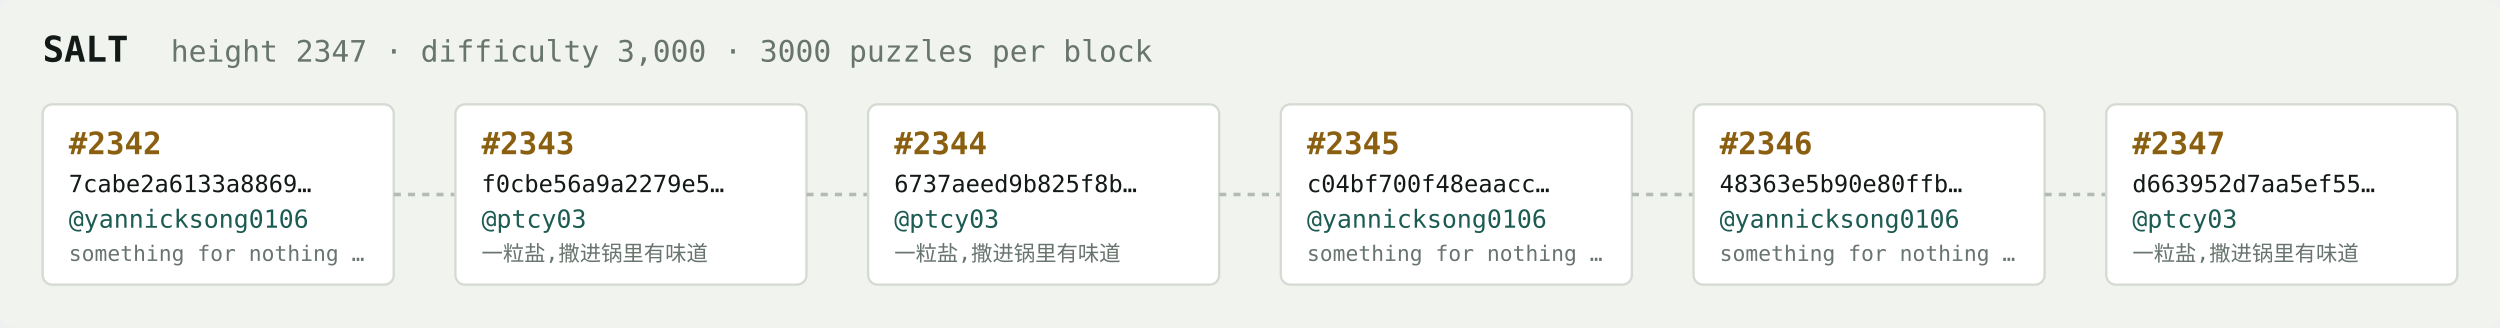
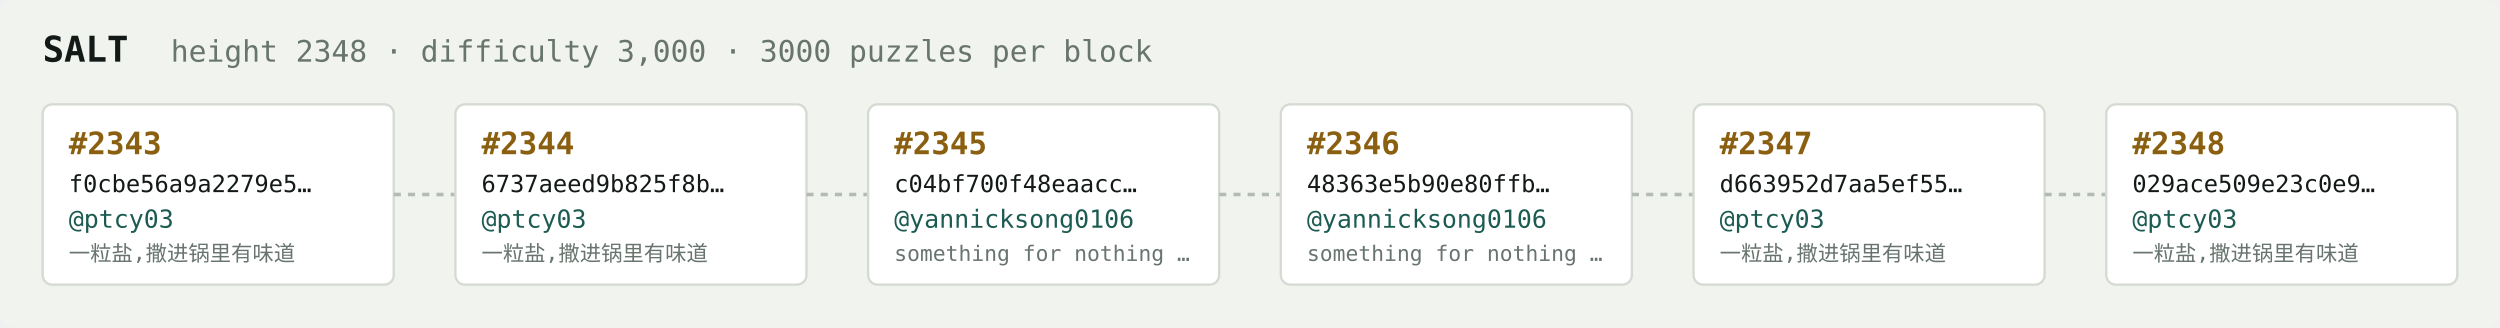
<svg xmlns="http://www.w3.org/2000/svg" width="1054" height="138" viewBox="0 0 1054 138" font-family="ui-monospace,SFMono-Regular,Menlo,monospace">
  <rect fill="#f1f3ef" width="1054" height="138" rx="6" />
  <text x="18" y="26" fill="#121916" font-size="15" font-weight="700">SALT</text>
-   <text x="72" y="26" fill="#68746e" font-size="12.5">height 2347 · difficulty 3,000 · 3000 puzzles per block</text>
+   <text x="72" y="26" fill="#68746e" font-size="12.5">height 2348 · difficulty 3,000 · 3000 puzzles per block</text>
  <rect x="18" y="44" width="148" height="76" rx="4" fill="#ffffff" stroke="#d5dbd2" stroke-width="1" />
-   <text x="29" y="65" fill="#8a5f10" font-size="13" font-weight="700">#2342</text>
-   <text x="29" y="81" fill="#121916" font-size="10">7cabe2a6133a8869…</text>
-   <text x="29" y="96" fill="#1c5b52" font-size="10.5">@yannicksong0106</text>
-   <text x="29" y="110" fill="#68746e" font-size="9">something for nothing …</text>
+   <text x="29" y="65" fill="#8a5f10" font-size="13" font-weight="700">#2343</text>
+   <text x="29" y="81" fill="#121916" font-size="10">f0cbe56a9a2279e5…</text>
+   <text x="29" y="96" fill="#1c5b52" font-size="10.5">@ptcy03</text>
+   <text x="29" y="110" fill="#68746e" font-size="9">一粒盐,撒进锅里有味道</text>
  <line x1="166" y1="82.0" x2="192" y2="82.0" stroke="#b3bcb4" stroke-width="1.5" stroke-dasharray="3 3" />
  <rect x="192" y="44" width="148" height="76" rx="4" fill="#ffffff" stroke="#d5dbd2" stroke-width="1" />
-   <text x="203" y="65" fill="#8a5f10" font-size="13" font-weight="700">#2343</text>
-   <text x="203" y="81" fill="#121916" font-size="10">f0cbe56a9a2279e5…</text>
+   <text x="203" y="65" fill="#8a5f10" font-size="13" font-weight="700">#2344</text>
+   <text x="203" y="81" fill="#121916" font-size="10">6737aeed9b825f8b…</text>
  <text x="203" y="96" fill="#1c5b52" font-size="10.5">@ptcy03</text>
  <text x="203" y="110" fill="#68746e" font-size="9">一粒盐,撒进锅里有味道</text>
  <line x1="340" y1="82.0" x2="366" y2="82.0" stroke="#b3bcb4" stroke-width="1.5" stroke-dasharray="3 3" />
  <rect x="366" y="44" width="148" height="76" rx="4" fill="#ffffff" stroke="#d5dbd2" stroke-width="1" />
-   <text x="377" y="65" fill="#8a5f10" font-size="13" font-weight="700">#2344</text>
-   <text x="377" y="81" fill="#121916" font-size="10">6737aeed9b825f8b…</text>
-   <text x="377" y="96" fill="#1c5b52" font-size="10.5">@ptcy03</text>
-   <text x="377" y="110" fill="#68746e" font-size="9">一粒盐,撒进锅里有味道</text>
+   <text x="377" y="65" fill="#8a5f10" font-size="13" font-weight="700">#2345</text>
+   <text x="377" y="81" fill="#121916" font-size="10">c04bf700f48eaacc…</text>
+   <text x="377" y="96" fill="#1c5b52" font-size="10.5">@yannicksong0106</text>
+   <text x="377" y="110" fill="#68746e" font-size="9">something for nothing …</text>
  <line x1="514" y1="82.0" x2="540" y2="82.0" stroke="#b3bcb4" stroke-width="1.5" stroke-dasharray="3 3" />
  <rect x="540" y="44" width="148" height="76" rx="4" fill="#ffffff" stroke="#d5dbd2" stroke-width="1" />
-   <text x="551" y="65" fill="#8a5f10" font-size="13" font-weight="700">#2345</text>
-   <text x="551" y="81" fill="#121916" font-size="10">c04bf700f48eaacc…</text>
+   <text x="551" y="65" fill="#8a5f10" font-size="13" font-weight="700">#2346</text>
+   <text x="551" y="81" fill="#121916" font-size="10">48363e5b90e80ffb…</text>
  <text x="551" y="96" fill="#1c5b52" font-size="10.5">@yannicksong0106</text>
  <text x="551" y="110" fill="#68746e" font-size="9">something for nothing …</text>
  <line x1="688" y1="82.0" x2="714" y2="82.0" stroke="#b3bcb4" stroke-width="1.5" stroke-dasharray="3 3" />
  <rect x="714" y="44" width="148" height="76" rx="4" fill="#ffffff" stroke="#d5dbd2" stroke-width="1" />
-   <text x="725" y="65" fill="#8a5f10" font-size="13" font-weight="700">#2346</text>
-   <text x="725" y="81" fill="#121916" font-size="10">48363e5b90e80ffb…</text>
-   <text x="725" y="96" fill="#1c5b52" font-size="10.5">@yannicksong0106</text>
-   <text x="725" y="110" fill="#68746e" font-size="9">something for nothing …</text>
+   <text x="725" y="65" fill="#8a5f10" font-size="13" font-weight="700">#2347</text>
+   <text x="725" y="81" fill="#121916" font-size="10">d663952d7aa5ef55…</text>
+   <text x="725" y="96" fill="#1c5b52" font-size="10.5">@ptcy03</text>
+   <text x="725" y="110" fill="#68746e" font-size="9">一粒盐,撒进锅里有味道</text>
  <line x1="862" y1="82.0" x2="888" y2="82.0" stroke="#b3bcb4" stroke-width="1.5" stroke-dasharray="3 3" />
  <rect x="888" y="44" width="148" height="76" rx="4" fill="#ffffff" stroke="#d5dbd2" stroke-width="1" />
-   <text x="899" y="65" fill="#8a5f10" font-size="13" font-weight="700">#2347</text>
-   <text x="899" y="81" fill="#121916" font-size="10">d663952d7aa5ef55…</text>
+   <text x="899" y="65" fill="#8a5f10" font-size="13" font-weight="700">#2348</text>
+   <text x="899" y="81" fill="#121916" font-size="10">029ace509e23c0e9…</text>
  <text x="899" y="96" fill="#1c5b52" font-size="10.5">@ptcy03</text>
  <text x="899" y="110" fill="#68746e" font-size="9">一粒盐,撒进锅里有味道</text>
</svg>
